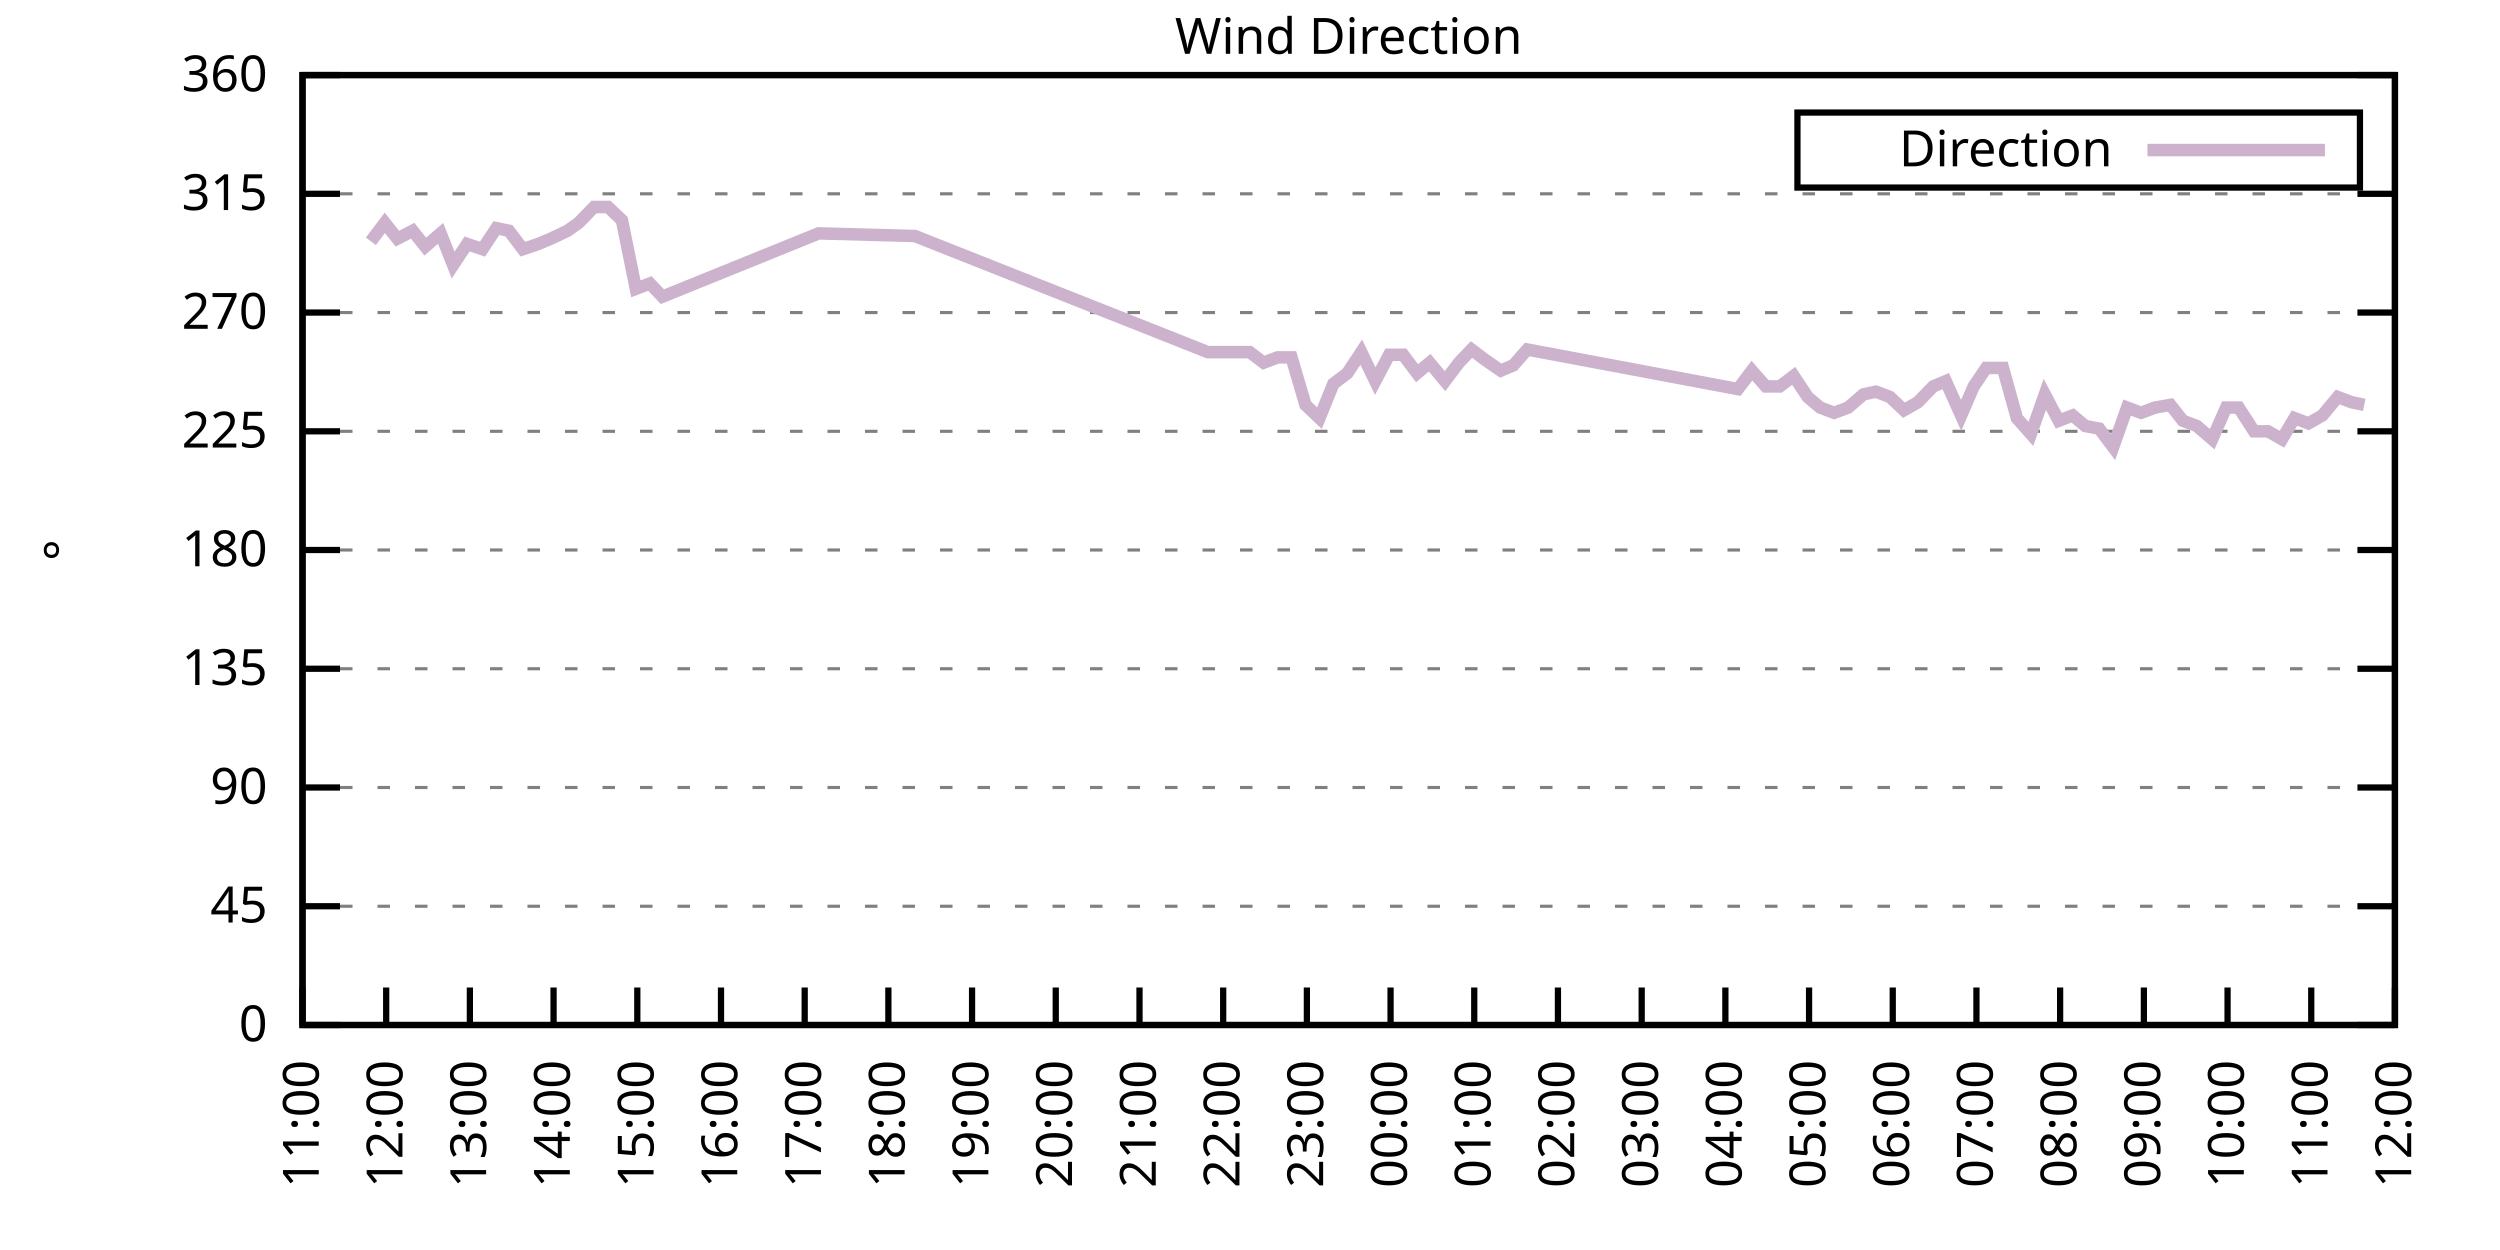
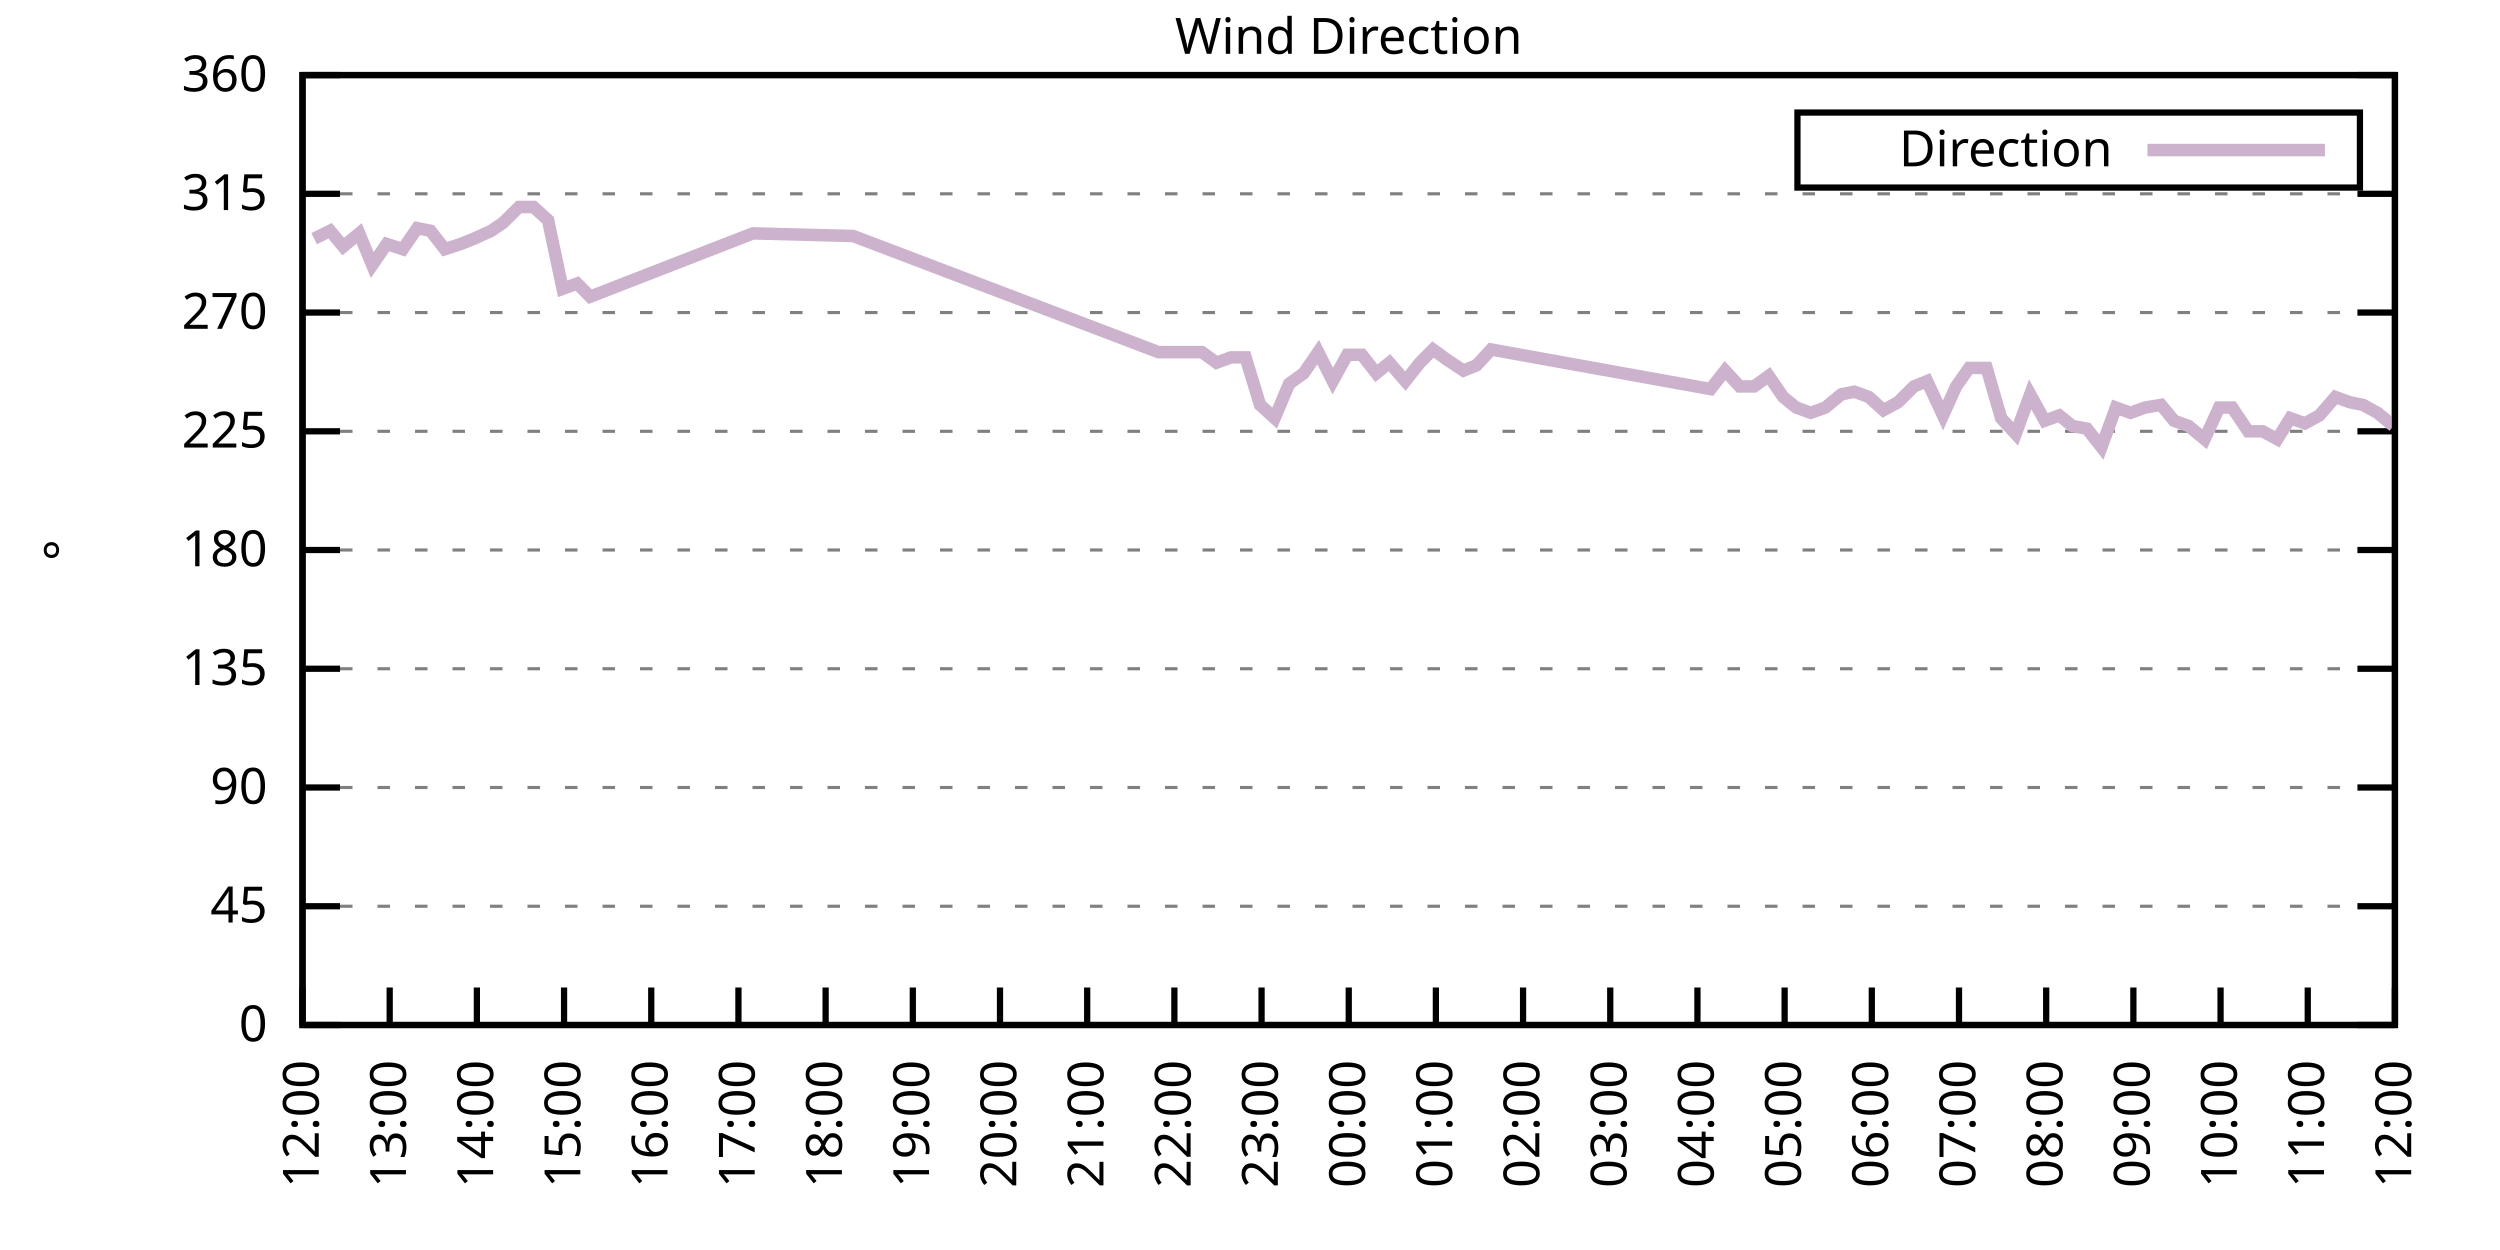
<svg xmlns="http://www.w3.org/2000/svg" xmlns:xlink="http://www.w3.org/1999/xlink" width="400" height="200" viewBox="0 0 400 200">
  <g id="gnuplot_canvas">
    <rect x="0" y="0" width="400" height="200" fill="none" />
    <defs>
      <circle id="gpDot" r="0.5" stroke-width="0.5" stroke="currentColor" />
      <path id="gpPt0" stroke-width="0.333" stroke="currentColor" d="M-1,0 h2 M0,-1 v2" />
      <path id="gpPt1" stroke-width="0.333" stroke="currentColor" d="M-1,-1 L1,1 M1,-1 L-1,1" />
      <path id="gpPt2" stroke-width="0.333" stroke="currentColor" d="M-1,0 L1,0 M0,-1 L0,1 M-1,-1 L1,1 M-1,1 L1,-1" />
      <rect id="gpPt3" stroke-width="0.333" stroke="currentColor" x="-1" y="-1" width="2" height="2" />
      <rect id="gpPt4" stroke-width="0.333" stroke="currentColor" fill="currentColor" x="-1" y="-1" width="2" height="2" />
      <circle id="gpPt5" stroke-width="0.333" stroke="currentColor" cx="0" cy="0" r="1" />
      <use xlink:href="#gpPt5" id="gpPt6" fill="currentColor" stroke="none" />
      <path id="gpPt7" stroke-width="0.333" stroke="currentColor" d="M0,-1.33 L-1.33,0.67 L1.33,0.67 z" />
      <use xlink:href="#gpPt7" id="gpPt8" fill="currentColor" stroke="none" />
      <use xlink:href="#gpPt7" id="gpPt9" stroke="currentColor" transform="rotate(180)" />
      <use xlink:href="#gpPt9" id="gpPt10" fill="currentColor" stroke="none" />
      <use xlink:href="#gpPt3" id="gpPt11" stroke="currentColor" transform="rotate(45)" />
      <use xlink:href="#gpPt11" id="gpPt12" fill="currentColor" stroke="none" />
      <path id="gpPt13" stroke-width="0.333" stroke="currentColor" d="M0,1.330 L1.265,0.411 L0.782,-1.067 L-0.782,-1.076 L-1.265,0.411 z" />
      <use xlink:href="#gpPt13" id="gpPt14" fill="currentColor" stroke="none" />
      <filter id="textbox" filterUnits="objectBoundingBox" x="0" y="0" height="1" width="1">
        <feFlood flood-color="white" flood-opacity="1" result="bgnd" />
        <feComposite in="SourceGraphic" in2="bgnd" operator="atop" />
      </filter>
      <filter id="greybox" filterUnits="objectBoundingBox" x="0" y="0" height="1" width="1">
        <feFlood flood-color="lightgrey" flood-opacity="1" result="grey" />
        <feComposite in="SourceGraphic" in2="grey" operator="atop" />
      </filter>
    </defs>
    <g fill="none" color="white" stroke="currentColor" stroke-width="1.00" stroke-linecap="butt" stroke-linejoin="miter">
</g>
    <g fill="none" color="black" stroke="currentColor" stroke-width="1.00" stroke-linecap="butt" stroke-linejoin="miter">
      <g stroke="none" shape-rendering="crispEdges">
        <polygon fill="rgb(255, 255, 255)" points="48.40,164.00 383.18,164.00 383.18,12.02 48.40,12.02 " />
      </g>
    </g>
    <g fill="none" color="black" stroke="currentColor" stroke-width="1.00" stroke-linecap="butt" stroke-linejoin="miter">
</g>
    <g fill="none" color="black" stroke="black" stroke-width="0.50" stroke-linecap="butt" stroke-linejoin="miter">
</g>
    <g fill="none" color="gray" stroke="currentColor" stroke-width="0.50" stroke-linecap="butt" stroke-linejoin="miter">
      <path stroke="gray" stroke-dasharray="2,4" class="gridline" d="M48.40,164.00 L383.19,164.00  " />
    </g>
    <g fill="none" color="gray" stroke="gray" stroke-width="1.00" stroke-linecap="butt" stroke-linejoin="miter">
</g>
    <g fill="none" color="black" stroke="currentColor" stroke-width="1.00" stroke-linecap="butt" stroke-linejoin="miter">
      <path stroke="black" d="M48.40,164.00 L54.40,164.00 M383.19,164.00 L377.19,164.00  " />
      <g transform="translate(42.80,166.60)" stroke="none" fill="black" font-family="Sans" font-size="8.00" text-anchor="end">
        <text>
          <tspan font-family="Sans"> 0</tspan>
        </text>
      </g>
    </g>
    <g fill="none" color="black" stroke="currentColor" stroke-width="1.00" stroke-linecap="butt" stroke-linejoin="miter">
</g>
    <g fill="none" color="black" stroke="black" stroke-width="0.50" stroke-linecap="butt" stroke-linejoin="miter">
</g>
    <g fill="none" color="gray" stroke="currentColor" stroke-width="0.50" stroke-linecap="butt" stroke-linejoin="miter">
      <path stroke="gray" stroke-dasharray="2,4" class="gridline" d="M48.40,145.00 L383.19,145.00  " />
    </g>
    <g fill="none" color="gray" stroke="gray" stroke-width="1.00" stroke-linecap="butt" stroke-linejoin="miter">
</g>
    <g fill="none" color="black" stroke="currentColor" stroke-width="1.00" stroke-linecap="butt" stroke-linejoin="miter">
      <path stroke="black" d="M48.40,145.00 L54.40,145.00 M383.19,145.00 L377.19,145.00  " />
      <g transform="translate(42.80,147.60)" stroke="none" fill="black" font-family="Sans" font-size="8.00" text-anchor="end">
        <text>
          <tspan font-family="Sans"> 45</tspan>
        </text>
      </g>
    </g>
    <g fill="none" color="black" stroke="currentColor" stroke-width="1.00" stroke-linecap="butt" stroke-linejoin="miter">
</g>
    <g fill="none" color="black" stroke="black" stroke-width="0.50" stroke-linecap="butt" stroke-linejoin="miter">
</g>
    <g fill="none" color="gray" stroke="currentColor" stroke-width="0.50" stroke-linecap="butt" stroke-linejoin="miter">
      <path stroke="gray" stroke-dasharray="2,4" class="gridline" d="M48.40,126.00 L383.19,126.00  " />
    </g>
    <g fill="none" color="gray" stroke="gray" stroke-width="1.00" stroke-linecap="butt" stroke-linejoin="miter">
</g>
    <g fill="none" color="black" stroke="currentColor" stroke-width="1.00" stroke-linecap="butt" stroke-linejoin="miter">
      <path stroke="black" d="M48.40,126.00 L54.40,126.00 M383.19,126.00 L377.19,126.00  " />
      <g transform="translate(42.80,128.60)" stroke="none" fill="black" font-family="Sans" font-size="8.00" text-anchor="end">
        <text>
          <tspan font-family="Sans"> 90</tspan>
        </text>
      </g>
    </g>
    <g fill="none" color="black" stroke="currentColor" stroke-width="1.00" stroke-linecap="butt" stroke-linejoin="miter">
</g>
    <g fill="none" color="black" stroke="black" stroke-width="0.50" stroke-linecap="butt" stroke-linejoin="miter">
</g>
    <g fill="none" color="gray" stroke="currentColor" stroke-width="0.50" stroke-linecap="butt" stroke-linejoin="miter">
      <path stroke="gray" stroke-dasharray="2,4" class="gridline" d="M48.40,107.00 L383.19,107.00  " />
    </g>
    <g fill="none" color="gray" stroke="gray" stroke-width="1.00" stroke-linecap="butt" stroke-linejoin="miter">
</g>
    <g fill="none" color="black" stroke="currentColor" stroke-width="1.00" stroke-linecap="butt" stroke-linejoin="miter">
      <path stroke="black" d="M48.40,107.00 L54.40,107.00 M383.19,107.00 L377.19,107.00  " />
      <g transform="translate(42.80,109.60)" stroke="none" fill="black" font-family="Sans" font-size="8.00" text-anchor="end">
        <text>
          <tspan font-family="Sans"> 135</tspan>
        </text>
      </g>
    </g>
    <g fill="none" color="black" stroke="currentColor" stroke-width="1.00" stroke-linecap="butt" stroke-linejoin="miter">
</g>
    <g fill="none" color="black" stroke="black" stroke-width="0.50" stroke-linecap="butt" stroke-linejoin="miter">
</g>
    <g fill="none" color="gray" stroke="currentColor" stroke-width="0.50" stroke-linecap="butt" stroke-linejoin="miter">
      <path stroke="gray" stroke-dasharray="2,4" class="gridline" d="M48.40,88.00 L383.19,88.00  " />
    </g>
    <g fill="none" color="gray" stroke="gray" stroke-width="1.00" stroke-linecap="butt" stroke-linejoin="miter">
</g>
    <g fill="none" color="black" stroke="currentColor" stroke-width="1.00" stroke-linecap="butt" stroke-linejoin="miter">
      <path stroke="black" d="M48.40,88.00 L54.40,88.00 M383.19,88.00 L377.19,88.00  " />
      <g transform="translate(42.80,90.60)" stroke="none" fill="black" font-family="Sans" font-size="8.00" text-anchor="end">
        <text>
          <tspan font-family="Sans"> 180</tspan>
        </text>
      </g>
    </g>
    <g fill="none" color="black" stroke="currentColor" stroke-width="1.00" stroke-linecap="butt" stroke-linejoin="miter">
</g>
    <g fill="none" color="black" stroke="black" stroke-width="0.50" stroke-linecap="butt" stroke-linejoin="miter">
</g>
    <g fill="none" color="gray" stroke="currentColor" stroke-width="0.50" stroke-linecap="butt" stroke-linejoin="miter">
      <path stroke="gray" stroke-dasharray="2,4" class="gridline" d="M48.40,69.01 L383.19,69.01  " />
    </g>
    <g fill="none" color="gray" stroke="gray" stroke-width="1.00" stroke-linecap="butt" stroke-linejoin="miter">
</g>
    <g fill="none" color="black" stroke="currentColor" stroke-width="1.00" stroke-linecap="butt" stroke-linejoin="miter">
      <path stroke="black" d="M48.40,69.01 L54.40,69.01 M383.19,69.01 L377.19,69.01  " />
      <g transform="translate(42.80,71.61)" stroke="none" fill="black" font-family="Sans" font-size="8.00" text-anchor="end">
        <text>
          <tspan font-family="Sans"> 225</tspan>
        </text>
      </g>
    </g>
    <g fill="none" color="black" stroke="currentColor" stroke-width="1.00" stroke-linecap="butt" stroke-linejoin="miter">
</g>
    <g fill="none" color="black" stroke="black" stroke-width="0.50" stroke-linecap="butt" stroke-linejoin="miter">
</g>
    <g fill="none" color="gray" stroke="currentColor" stroke-width="0.50" stroke-linecap="butt" stroke-linejoin="miter">
      <path stroke="gray" stroke-dasharray="2,4" class="gridline" d="M48.40,50.01 L383.19,50.01  " />
    </g>
    <g fill="none" color="gray" stroke="gray" stroke-width="1.00" stroke-linecap="butt" stroke-linejoin="miter">
</g>
    <g fill="none" color="black" stroke="currentColor" stroke-width="1.00" stroke-linecap="butt" stroke-linejoin="miter">
      <path stroke="black" d="M48.40,50.01 L54.40,50.01 M383.19,50.01 L377.19,50.01  " />
      <g transform="translate(42.80,52.61)" stroke="none" fill="black" font-family="Sans" font-size="8.00" text-anchor="end">
        <text>
          <tspan font-family="Sans"> 270</tspan>
        </text>
      </g>
    </g>
    <g fill="none" color="black" stroke="currentColor" stroke-width="1.00" stroke-linecap="butt" stroke-linejoin="miter">
</g>
    <g fill="none" color="black" stroke="black" stroke-width="0.50" stroke-linecap="butt" stroke-linejoin="miter">
</g>
    <g fill="none" color="gray" stroke="currentColor" stroke-width="0.50" stroke-linecap="butt" stroke-linejoin="miter">
      <path stroke="gray" stroke-dasharray="2,4" class="gridline" d="M48.40,31.01 L383.19,31.01  " />
    </g>
    <g fill="none" color="gray" stroke="gray" stroke-width="1.00" stroke-linecap="butt" stroke-linejoin="miter">
</g>
    <g fill="none" color="black" stroke="currentColor" stroke-width="1.00" stroke-linecap="butt" stroke-linejoin="miter">
      <path stroke="black" d="M48.40,31.01 L54.40,31.01 M383.19,31.01 L377.19,31.01  " />
      <g transform="translate(42.80,33.61)" stroke="none" fill="black" font-family="Sans" font-size="8.00" text-anchor="end">
        <text>
          <tspan font-family="Sans"> 315</tspan>
        </text>
      </g>
    </g>
    <g fill="none" color="black" stroke="currentColor" stroke-width="1.00" stroke-linecap="butt" stroke-linejoin="miter">
</g>
    <g fill="none" color="black" stroke="black" stroke-width="0.50" stroke-linecap="butt" stroke-linejoin="miter">
</g>
    <g fill="none" color="gray" stroke="currentColor" stroke-width="0.50" stroke-linecap="butt" stroke-linejoin="miter">
      <path stroke="gray" stroke-dasharray="2,4" class="gridline" d="M48.40,12.01 L383.19,12.01  " />
    </g>
    <g fill="none" color="gray" stroke="gray" stroke-width="1.00" stroke-linecap="butt" stroke-linejoin="miter">
</g>
    <g fill="none" color="black" stroke="currentColor" stroke-width="1.00" stroke-linecap="butt" stroke-linejoin="miter">
      <path stroke="black" d="M48.40,12.01 L54.40,12.01 M383.19,12.01 L377.19,12.01  " />
      <g transform="translate(42.80,14.61)" stroke="none" fill="black" font-family="Sans" font-size="8.00" text-anchor="end">
        <text>
          <tspan font-family="Sans"> 360</tspan>
        </text>
      </g>
    </g>
    <g fill="none" color="black" stroke="currentColor" stroke-width="1.00" stroke-linecap="butt" stroke-linejoin="miter">
      <path stroke="black" d="M48.40,164.00 L48.40,158.00  " />
      <g transform="translate(51.00,169.60) rotate(270.00)" stroke="none" fill="black" font-family="Sans" font-size="8.00" text-anchor="end">
        <text>
-           <tspan font-family="Sans">11:00</tspan>
-         </text>
-       </g>
-     </g>
-     <g fill="none" color="black" stroke="currentColor" stroke-width="1.00" stroke-linecap="butt" stroke-linejoin="miter">
-       <path stroke="black" d="M61.79,164.00 L61.79,158.00  " />
-       <g transform="translate(64.39,169.60) rotate(270.00)" stroke="none" fill="black" font-family="Sans" font-size="8.00" text-anchor="end">
-         <text>
          <tspan font-family="Sans">12:00</tspan>
        </text>
      </g>
    </g>
    <g fill="none" color="black" stroke="currentColor" stroke-width="1.00" stroke-linecap="butt" stroke-linejoin="miter">
-       <path stroke="black" d="M75.18,164.00 L75.18,158.00  " />
-       <g transform="translate(77.78,169.60) rotate(270.00)" stroke="none" fill="black" font-family="Sans" font-size="8.00" text-anchor="end">
+       <path stroke="black" d="M62.35,164.00 L62.35,158.00  " />
+       <g transform="translate(64.95,169.60) rotate(270.00)" stroke="none" fill="black" font-family="Sans" font-size="8.00" text-anchor="end">
        <text>
          <tspan font-family="Sans">13:00</tspan>
        </text>
      </g>
    </g>
    <g fill="none" color="black" stroke="currentColor" stroke-width="1.00" stroke-linecap="butt" stroke-linejoin="miter">
-       <path stroke="black" d="M88.57,164.00 L88.57,158.00  " />
-       <g transform="translate(91.17,169.60) rotate(270.00)" stroke="none" fill="black" font-family="Sans" font-size="8.00" text-anchor="end">
+       <path stroke="black" d="M76.30,164.00 L76.30,158.00  " />
+       <g transform="translate(78.90,169.60) rotate(270.00)" stroke="none" fill="black" font-family="Sans" font-size="8.00" text-anchor="end">
        <text>
          <tspan font-family="Sans">14:00</tspan>
        </text>
      </g>
    </g>
    <g fill="none" color="black" stroke="currentColor" stroke-width="1.00" stroke-linecap="butt" stroke-linejoin="miter">
-       <path stroke="black" d="M101.97,164.00 L101.97,158.00  " />
-       <g transform="translate(104.57,169.60) rotate(270.00)" stroke="none" fill="black" font-family="Sans" font-size="8.00" text-anchor="end">
+       <path stroke="black" d="M90.25,164.00 L90.25,158.00  " />
+       <g transform="translate(92.85,169.60) rotate(270.00)" stroke="none" fill="black" font-family="Sans" font-size="8.00" text-anchor="end">
        <text>
          <tspan font-family="Sans">15:00</tspan>
        </text>
      </g>
    </g>
    <g fill="none" color="black" stroke="currentColor" stroke-width="1.00" stroke-linecap="butt" stroke-linejoin="miter">
-       <path stroke="black" d="M115.36,164.00 L115.36,158.00  " />
-       <g transform="translate(117.96,169.60) rotate(270.00)" stroke="none" fill="black" font-family="Sans" font-size="8.00" text-anchor="end">
+       <path stroke="black" d="M104.20,164.00 L104.20,158.00  " />
+       <g transform="translate(106.80,169.60) rotate(270.00)" stroke="none" fill="black" font-family="Sans" font-size="8.00" text-anchor="end">
        <text>
          <tspan font-family="Sans">16:00</tspan>
        </text>
      </g>
    </g>
    <g fill="none" color="black" stroke="currentColor" stroke-width="1.00" stroke-linecap="butt" stroke-linejoin="miter">
-       <path stroke="black" d="M128.75,164.00 L128.75,158.00  " />
-       <g transform="translate(131.35,169.60) rotate(270.00)" stroke="none" fill="black" font-family="Sans" font-size="8.00" text-anchor="end">
+       <path stroke="black" d="M118.15,164.00 L118.15,158.00  " />
+       <g transform="translate(120.75,169.60) rotate(270.00)" stroke="none" fill="black" font-family="Sans" font-size="8.00" text-anchor="end">
        <text>
          <tspan font-family="Sans">17:00</tspan>
        </text>
      </g>
    </g>
    <g fill="none" color="black" stroke="currentColor" stroke-width="1.00" stroke-linecap="butt" stroke-linejoin="miter">
-       <path stroke="black" d="M142.14,164.00 L142.14,158.00  " />
-       <g transform="translate(144.74,169.60) rotate(270.00)" stroke="none" fill="black" font-family="Sans" font-size="8.00" text-anchor="end">
+       <path stroke="black" d="M132.10,164.00 L132.10,158.00  " />
+       <g transform="translate(134.70,169.60) rotate(270.00)" stroke="none" fill="black" font-family="Sans" font-size="8.00" text-anchor="end">
        <text>
          <tspan font-family="Sans">18:00</tspan>
        </text>
      </g>
    </g>
    <g fill="none" color="black" stroke="currentColor" stroke-width="1.00" stroke-linecap="butt" stroke-linejoin="miter">
-       <path stroke="black" d="M155.53,164.00 L155.53,158.00  " />
-       <g transform="translate(158.13,169.60) rotate(270.00)" stroke="none" fill="black" font-family="Sans" font-size="8.00" text-anchor="end">
+       <path stroke="black" d="M146.05,164.00 L146.05,158.00  " />
+       <g transform="translate(148.65,169.60) rotate(270.00)" stroke="none" fill="black" font-family="Sans" font-size="8.00" text-anchor="end">
        <text>
          <tspan font-family="Sans">19:00</tspan>
        </text>
      </g>
    </g>
    <g fill="none" color="black" stroke="currentColor" stroke-width="1.00" stroke-linecap="butt" stroke-linejoin="miter">
-       <path stroke="black" d="M168.92,164.00 L168.92,158.00  " />
-       <g transform="translate(171.52,169.60) rotate(270.00)" stroke="none" fill="black" font-family="Sans" font-size="8.00" text-anchor="end">
+       <path stroke="black" d="M160.00,164.00 L160.00,158.00  " />
+       <g transform="translate(162.60,169.60) rotate(270.00)" stroke="none" fill="black" font-family="Sans" font-size="8.00" text-anchor="end">
        <text>
          <tspan font-family="Sans">20:00</tspan>
        </text>
      </g>
    </g>
    <g fill="none" color="black" stroke="currentColor" stroke-width="1.00" stroke-linecap="butt" stroke-linejoin="miter">
-       <path stroke="black" d="M182.32,164.00 L182.32,158.00  " />
-       <g transform="translate(184.92,169.60) rotate(270.00)" stroke="none" fill="black" font-family="Sans" font-size="8.00" text-anchor="end">
+       <path stroke="black" d="M173.95,164.00 L173.95,158.00  " />
+       <g transform="translate(176.55,169.60) rotate(270.00)" stroke="none" fill="black" font-family="Sans" font-size="8.00" text-anchor="end">
        <text>
          <tspan font-family="Sans">21:00</tspan>
        </text>
      </g>
    </g>
    <g fill="none" color="black" stroke="currentColor" stroke-width="1.00" stroke-linecap="butt" stroke-linejoin="miter">
-       <path stroke="black" d="M195.71,164.00 L195.71,158.00  " />
-       <g transform="translate(198.31,169.60) rotate(270.00)" stroke="none" fill="black" font-family="Sans" font-size="8.00" text-anchor="end">
+       <path stroke="black" d="M187.90,164.00 L187.90,158.00  " />
+       <g transform="translate(190.50,169.60) rotate(270.00)" stroke="none" fill="black" font-family="Sans" font-size="8.00" text-anchor="end">
        <text>
          <tspan font-family="Sans">22:00</tspan>
        </text>
      </g>
    </g>
    <g fill="none" color="black" stroke="currentColor" stroke-width="1.00" stroke-linecap="butt" stroke-linejoin="miter">
-       <path stroke="black" d="M209.10,164.00 L209.10,158.00  " />
-       <g transform="translate(211.70,169.60) rotate(270.00)" stroke="none" fill="black" font-family="Sans" font-size="8.00" text-anchor="end">
+       <path stroke="black" d="M201.85,164.00 L201.85,158.00  " />
+       <g transform="translate(204.45,169.60) rotate(270.00)" stroke="none" fill="black" font-family="Sans" font-size="8.00" text-anchor="end">
        <text>
          <tspan font-family="Sans">23:00</tspan>
        </text>
      </g>
    </g>
    <g fill="none" color="black" stroke="currentColor" stroke-width="1.00" stroke-linecap="butt" stroke-linejoin="miter">
-       <path stroke="black" d="M222.49,164.00 L222.49,158.00  " />
-       <g transform="translate(225.09,169.60) rotate(270.00)" stroke="none" fill="black" font-family="Sans" font-size="8.00" text-anchor="end">
+       <path stroke="black" d="M215.80,164.00 L215.80,158.00  " />
+       <g transform="translate(218.40,169.60) rotate(270.00)" stroke="none" fill="black" font-family="Sans" font-size="8.00" text-anchor="end">
        <text>
          <tspan font-family="Sans">00:00</tspan>
        </text>
      </g>
    </g>
    <g fill="none" color="black" stroke="currentColor" stroke-width="1.00" stroke-linecap="butt" stroke-linejoin="miter">
-       <path stroke="black" d="M235.88,164.00 L235.88,158.00  " />
-       <g transform="translate(238.48,169.60) rotate(270.00)" stroke="none" fill="black" font-family="Sans" font-size="8.00" text-anchor="end">
+       <path stroke="black" d="M229.74,164.00 L229.74,158.00  " />
+       <g transform="translate(232.34,169.60) rotate(270.00)" stroke="none" fill="black" font-family="Sans" font-size="8.00" text-anchor="end">
        <text>
          <tspan font-family="Sans">01:00</tspan>
        </text>
      </g>
    </g>
    <g fill="none" color="black" stroke="currentColor" stroke-width="1.00" stroke-linecap="butt" stroke-linejoin="miter">
-       <path stroke="black" d="M249.27,164.00 L249.27,158.00  " />
-       <g transform="translate(251.87,169.60) rotate(270.00)" stroke="none" fill="black" font-family="Sans" font-size="8.00" text-anchor="end">
+       <path stroke="black" d="M243.69,164.00 L243.69,158.00  " />
+       <g transform="translate(246.29,169.60) rotate(270.00)" stroke="none" fill="black" font-family="Sans" font-size="8.00" text-anchor="end">
        <text>
          <tspan font-family="Sans">02:00</tspan>
        </text>
      </g>
    </g>
    <g fill="none" color="black" stroke="currentColor" stroke-width="1.00" stroke-linecap="butt" stroke-linejoin="miter">
-       <path stroke="black" d="M262.67,164.00 L262.67,158.00  " />
-       <g transform="translate(265.27,169.60) rotate(270.00)" stroke="none" fill="black" font-family="Sans" font-size="8.00" text-anchor="end">
+       <path stroke="black" d="M257.64,164.00 L257.64,158.00  " />
+       <g transform="translate(260.24,169.60) rotate(270.00)" stroke="none" fill="black" font-family="Sans" font-size="8.00" text-anchor="end">
        <text>
          <tspan font-family="Sans">03:00</tspan>
        </text>
      </g>
    </g>
    <g fill="none" color="black" stroke="currentColor" stroke-width="1.00" stroke-linecap="butt" stroke-linejoin="miter">
-       <path stroke="black" d="M276.06,164.00 L276.06,158.00  " />
-       <g transform="translate(278.66,169.60) rotate(270.00)" stroke="none" fill="black" font-family="Sans" font-size="8.00" text-anchor="end">
+       <path stroke="black" d="M271.59,164.00 L271.59,158.00  " />
+       <g transform="translate(274.19,169.60) rotate(270.00)" stroke="none" fill="black" font-family="Sans" font-size="8.00" text-anchor="end">
        <text>
          <tspan font-family="Sans">04:00</tspan>
        </text>
      </g>
    </g>
    <g fill="none" color="black" stroke="currentColor" stroke-width="1.00" stroke-linecap="butt" stroke-linejoin="miter">
-       <path stroke="black" d="M289.45,164.00 L289.45,158.00  " />
-       <g transform="translate(292.05,169.60) rotate(270.00)" stroke="none" fill="black" font-family="Sans" font-size="8.00" text-anchor="end">
+       <path stroke="black" d="M285.54,164.00 L285.54,158.00  " />
+       <g transform="translate(288.14,169.60) rotate(270.00)" stroke="none" fill="black" font-family="Sans" font-size="8.00" text-anchor="end">
        <text>
          <tspan font-family="Sans">05:00</tspan>
        </text>
      </g>
    </g>
    <g fill="none" color="black" stroke="currentColor" stroke-width="1.00" stroke-linecap="butt" stroke-linejoin="miter">
-       <path stroke="black" d="M302.84,164.00 L302.84,158.00  " />
-       <g transform="translate(305.44,169.60) rotate(270.00)" stroke="none" fill="black" font-family="Sans" font-size="8.00" text-anchor="end">
+       <path stroke="black" d="M299.49,164.00 L299.49,158.00  " />
+       <g transform="translate(302.09,169.60) rotate(270.00)" stroke="none" fill="black" font-family="Sans" font-size="8.00" text-anchor="end">
        <text>
          <tspan font-family="Sans">06:00</tspan>
        </text>
      </g>
    </g>
    <g fill="none" color="black" stroke="currentColor" stroke-width="1.00" stroke-linecap="butt" stroke-linejoin="miter">
-       <path stroke="black" d="M316.23,164.00 L316.23,158.00  " />
-       <g transform="translate(318.83,169.60) rotate(270.00)" stroke="none" fill="black" font-family="Sans" font-size="8.00" text-anchor="end">
+       <path stroke="black" d="M313.44,164.00 L313.44,158.00  " />
+       <g transform="translate(316.04,169.60) rotate(270.00)" stroke="none" fill="black" font-family="Sans" font-size="8.00" text-anchor="end">
        <text>
          <tspan font-family="Sans">07:00</tspan>
        </text>
      </g>
    </g>
    <g fill="none" color="black" stroke="currentColor" stroke-width="1.00" stroke-linecap="butt" stroke-linejoin="miter">
-       <path stroke="black" d="M329.62,164.00 L329.62,158.00  " />
-       <g transform="translate(332.22,169.60) rotate(270.00)" stroke="none" fill="black" font-family="Sans" font-size="8.00" text-anchor="end">
+       <path stroke="black" d="M327.39,164.00 L327.39,158.00  " />
+       <g transform="translate(329.99,169.60) rotate(270.00)" stroke="none" fill="black" font-family="Sans" font-size="8.00" text-anchor="end">
        <text>
          <tspan font-family="Sans">08:00</tspan>
        </text>
      </g>
    </g>
    <g fill="none" color="black" stroke="currentColor" stroke-width="1.00" stroke-linecap="butt" stroke-linejoin="miter">
-       <path stroke="black" d="M343.02,164.00 L343.02,158.00  " />
-       <g transform="translate(345.62,169.60) rotate(270.00)" stroke="none" fill="black" font-family="Sans" font-size="8.00" text-anchor="end">
+       <path stroke="black" d="M341.34,164.00 L341.34,158.00  " />
+       <g transform="translate(343.94,169.60) rotate(270.00)" stroke="none" fill="black" font-family="Sans" font-size="8.00" text-anchor="end">
        <text>
          <tspan font-family="Sans">09:00</tspan>
        </text>
      </g>
    </g>
    <g fill="none" color="black" stroke="currentColor" stroke-width="1.00" stroke-linecap="butt" stroke-linejoin="miter">
-       <path stroke="black" d="M356.41,164.00 L356.41,158.00  " />
-       <g transform="translate(359.01,169.60) rotate(270.00)" stroke="none" fill="black" font-family="Sans" font-size="8.00" text-anchor="end">
+       <path stroke="black" d="M355.29,164.00 L355.29,158.00  " />
+       <g transform="translate(357.89,169.60) rotate(270.00)" stroke="none" fill="black" font-family="Sans" font-size="8.00" text-anchor="end">
        <text>
          <tspan font-family="Sans">10:00</tspan>
        </text>
      </g>
    </g>
    <g fill="none" color="black" stroke="currentColor" stroke-width="1.00" stroke-linecap="butt" stroke-linejoin="miter">
-       <path stroke="black" d="M369.80,164.00 L369.80,158.00  " />
-       <g transform="translate(372.40,169.60) rotate(270.00)" stroke="none" fill="black" font-family="Sans" font-size="8.00" text-anchor="end">
+       <path stroke="black" d="M369.24,164.00 L369.24,158.00  " />
+       <g transform="translate(371.84,169.60) rotate(270.00)" stroke="none" fill="black" font-family="Sans" font-size="8.00" text-anchor="end">
        <text>
          <tspan font-family="Sans">11:00</tspan>
        </text>
      </g>
    </g>
    <g fill="none" color="black" stroke="currentColor" stroke-width="1.00" stroke-linecap="butt" stroke-linejoin="miter">
      <path stroke="black" d="M383.19,164.00 L383.19,158.00  " />
      <g transform="translate(385.79,169.60) rotate(270.00)" stroke="none" fill="black" font-family="Sans" font-size="8.00" text-anchor="end">
        <text>
          <tspan font-family="Sans">12:00</tspan>
        </text>
      </g>
    </g>
    <g fill="none" color="black" stroke="currentColor" stroke-width="1.00" stroke-linecap="butt" stroke-linejoin="miter">
</g>
    <g fill="none" color="black" stroke="currentColor" stroke-width="1.00" stroke-linecap="butt" stroke-linejoin="miter">
      <path stroke="black" d="M48.40,12.01 L48.40,164.00 L383.19,164.00 L383.19,12.01 L48.40,12.01 Z  " />
    </g>
    <g fill="none" color="black" stroke="currentColor" stroke-width="1.00" stroke-linecap="butt" stroke-linejoin="miter">
</g>
    <g fill="none" color="black" stroke="currentColor" stroke-width="1.00" stroke-linecap="butt" stroke-linejoin="miter">
      <path stroke="black" d="M287.59,30.01 L287.59,18.01 L377.59,18.01 L377.59,30.01 L287.59,30.01 Z  " />
    </g>
    <g id="Wind_direction_plot_1">
      <g fill="none" color="white" stroke="black" stroke-width="2.00" stroke-linecap="butt" stroke-linejoin="miter">
</g>
      <g fill="none" color="black" stroke="currentColor" stroke-width="2.00" stroke-linecap="butt" stroke-linejoin="miter">
        <g transform="translate(337.99,26.61)" stroke="none" fill="black" font-family="Sans" font-size="8.00" text-anchor="end">
          <text>
            <tspan font-family="Sans">Direction</tspan>
          </text>
        </g>
      </g>
      <g fill="none" color="black" stroke="currentColor" stroke-width="2.00" stroke-linecap="butt" stroke-linejoin="miter">
-         <path stroke="rgb(204, 178, 204)" d="M343.59,24.01 L371.99,24.01 M59.34,38.61 L61.57,35.65 L63.58,38.19 L66.03,36.92 L68.04,39.45 L70.50,37.34   L72.50,42.41 L74.74,39.03 L77.19,39.87 L79.42,36.50 L81.43,36.92 L83.66,39.87 L86.12,39.03 L88.13,38.19   L90.81,36.92 L92.59,35.65 L95.05,33.12 L97.28,33.12 L99.51,35.23 L101.74,46.21 L103.98,45.36 L105.98,47.47   L130.98,37.34 L146.38,37.76 L193.25,56.34 L199.95,56.34 L202.18,58.03 L204.41,57.18 L206.64,57.18 L208.88,64.78   L211.11,66.90 L213.34,61.41 L215.57,59.72 L217.80,56.34 L220.04,60.98 L222.27,56.76 L224.50,56.76 L226.73,59.72   L228.74,58.03 L231.20,60.98 L233.43,58.03 L235.44,55.92 L237.67,57.61 L240.12,59.30 L242.13,58.45 L244.36,55.92   L278.07,62.25 L280.30,59.30 L282.53,61.83 L284.76,61.83 L286.99,60.14 L289.23,63.52 L291.23,65.21 L293.47,66.05   L295.70,65.21 L298.15,63.10 L300.16,62.67 L302.39,63.52 L304.63,65.63 L306.86,64.36 L309.31,61.83 L311.32,60.98   L313.78,66.47 L315.79,61.83 L317.79,58.87 L320.47,58.87 L322.70,66.90 L324.94,69.43 L327.17,63.10 L329.40,67.32   L331.63,66.47 L333.64,68.16 L335.87,68.58 L338.10,71.54 L340.34,65.21 L342.57,66.05 L344.80,65.21 L347.26,64.78   L349.26,67.32 L351.50,68.16 L353.95,70.27 L356.18,65.21 L358.19,65.21 L360.65,69.01 L362.88,69.01 L365.11,70.27   L367.12,66.90 L369.35,67.74 L371.58,66.47 L374.04,63.52 L376.27,64.36 L378.28,64.78  " />
+         <path stroke="rgb(204, 178, 204)" d="M343.59,24.01 L371.99,24.01 M50.26,38.19 L52.82,36.92 L54.91,39.45 L57.47,37.34 L59.56,42.41 L61.88,39.03   L64.44,39.87 L66.77,36.50 L68.86,36.92 L71.18,39.87 L73.74,39.03 L75.83,38.19 L78.62,36.92 L80.48,35.65   L83.04,33.12 L85.37,33.12 L87.69,35.23 L90.02,46.21 L92.34,45.36 L94.43,47.47 L120.47,37.34 L136.51,37.76   L185.34,56.34 L192.31,56.34 L194.64,58.03 L196.96,57.18 L199.29,57.18 L201.61,64.78 L203.94,66.90 L206.26,61.41   L208.59,59.72 L210.91,56.34 L213.24,60.98 L215.56,56.76 L217.89,56.76 L220.21,59.72 L222.30,58.03 L224.86,60.98   L227.19,58.03 L229.28,55.92 L231.60,57.61 L234.16,59.30 L236.25,58.45 L238.58,55.92 L273.69,62.25 L276.01,59.30   L278.34,61.83 L280.66,61.83 L282.99,60.14 L285.31,63.52 L287.40,65.21 L289.73,66.05 L292.05,65.21 L294.61,63.10   L296.70,62.67 L299.03,63.52 L301.35,65.63 L303.68,64.36 L306.23,61.83 L308.33,60.98 L310.88,66.47 L312.98,61.83   L315.07,58.87 L317.86,58.87 L320.18,66.90 L322.51,69.43 L324.83,63.10 L327.16,67.32 L329.48,66.47 L331.58,68.16   L333.90,68.58 L336.23,71.54 L338.55,65.21 L340.88,66.05 L343.20,65.21 L345.76,64.78 L347.85,67.32 L350.18,68.16   L352.73,70.27 L355.06,65.21 L357.15,65.21 L359.71,69.01 L362.03,69.01 L364.36,70.27 L366.45,66.90 L368.78,67.74   L371.10,66.47 L373.66,63.52 L375.98,64.36 L378.08,64.78 L380.40,66.05 L382.96,68.16  " />
      </g>
    </g>
    <g fill="none" color="black" stroke="currentColor" stroke-width="2.00" stroke-linecap="butt" stroke-linejoin="miter">
</g>
    <g fill="none" color="black" stroke="black" stroke-width="1.00" stroke-linecap="butt" stroke-linejoin="miter">
</g>
    <g fill="none" color="black" stroke="currentColor" stroke-width="1.00" stroke-linecap="butt" stroke-linejoin="miter">
      <path stroke="black" d="M48.40,12.01 L48.40,164.00 L383.19,164.00 L383.19,12.01 L48.40,12.01 Z  " />
      <g transform="translate(12.80,88.01) rotate(270.00)" stroke="none" fill="black" font-family="Sans" font-size="8.00" text-anchor="middle">
        <text>
          <tspan font-family="Sans">°</tspan>
        </text>
      </g>
    </g>
    <g fill="none" color="black" stroke="currentColor" stroke-width="1.00" stroke-linecap="butt" stroke-linejoin="miter">
</g>
    <g fill="none" color="black" stroke="currentColor" stroke-width="1.00" stroke-linecap="butt" stroke-linejoin="miter">
      <g transform="translate(215.79,8.61)" stroke="none" fill="black" font-family="Sans" font-size="8.00" text-anchor="middle">
        <text>
          <tspan font-family="Sans">Wind Direction</tspan>
        </text>
      </g>
    </g>
    <g fill="none" color="black" stroke="currentColor" stroke-width="1.00" stroke-linecap="butt" stroke-linejoin="miter">
</g>
  </g>
</svg>
